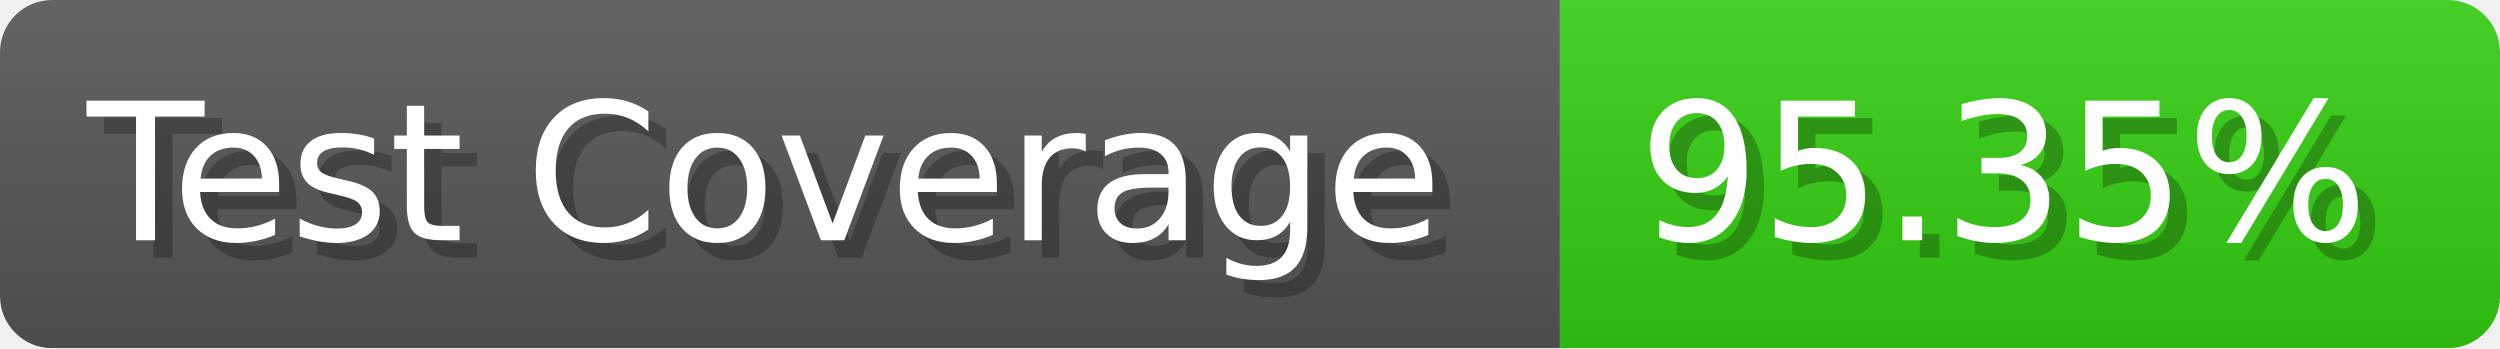
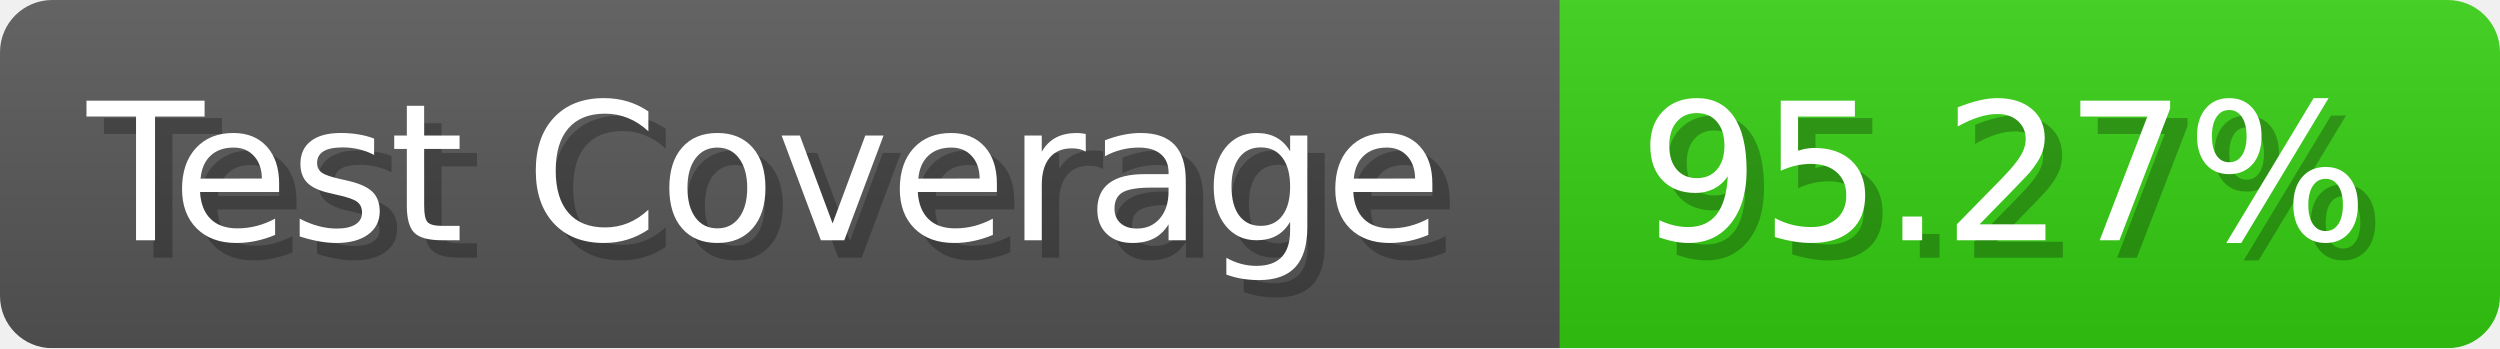
- <svg xmlns="http://www.w3.org/2000/svg" width="143.6" height="20" viewBox="0 0 1436 200" role="img" aria-label="Test Coverage: 95.35%">
+ <svg xmlns="http://www.w3.org/2000/svg" width="143.6" height="20" viewBox="0 0 1436 200" role="img" aria-label="Test Coverage: 95.27%">
  <linearGradient id="a" x2="0" y2="100%">
    <stop offset="0" stop-opacity=".1" stop-color="#EEE" />
    <stop offset="1" stop-opacity=".1" />
  </linearGradient>
  <mask id="m">
    <rect width="1436" height="200" rx="30" fill="#FFF" />
  </mask>
  <g mask="url(#m)">
    <rect width="896" height="200" fill="#555" />
    <rect width="540" height="200" fill="#3C1" x="896" />
    <rect width="1436" height="200" fill="url(#a)" />
  </g>
  <g aria-hidden="true" fill="#fff" text-anchor="start" font-family="Verdana,DejaVu Sans,sans-serif" font-size="110">
    <text x="60" y="148" textLength="796" fill="#000" opacity="0.25">Test Coverage</text>
    <text x="50" y="138" textLength="796">Test Coverage</text>
-     <text x="951" y="148" textLength="440" fill="#000" opacity="0.25">95.35%</text>
-     <text x="941" y="138" textLength="440">95.35%</text>
+     <text x="951" y="148" textLength="440" fill="#000" opacity="0.25">95.27%</text>
+     <text x="941" y="138" textLength="440">95.27%</text>
  </g>
</svg>
